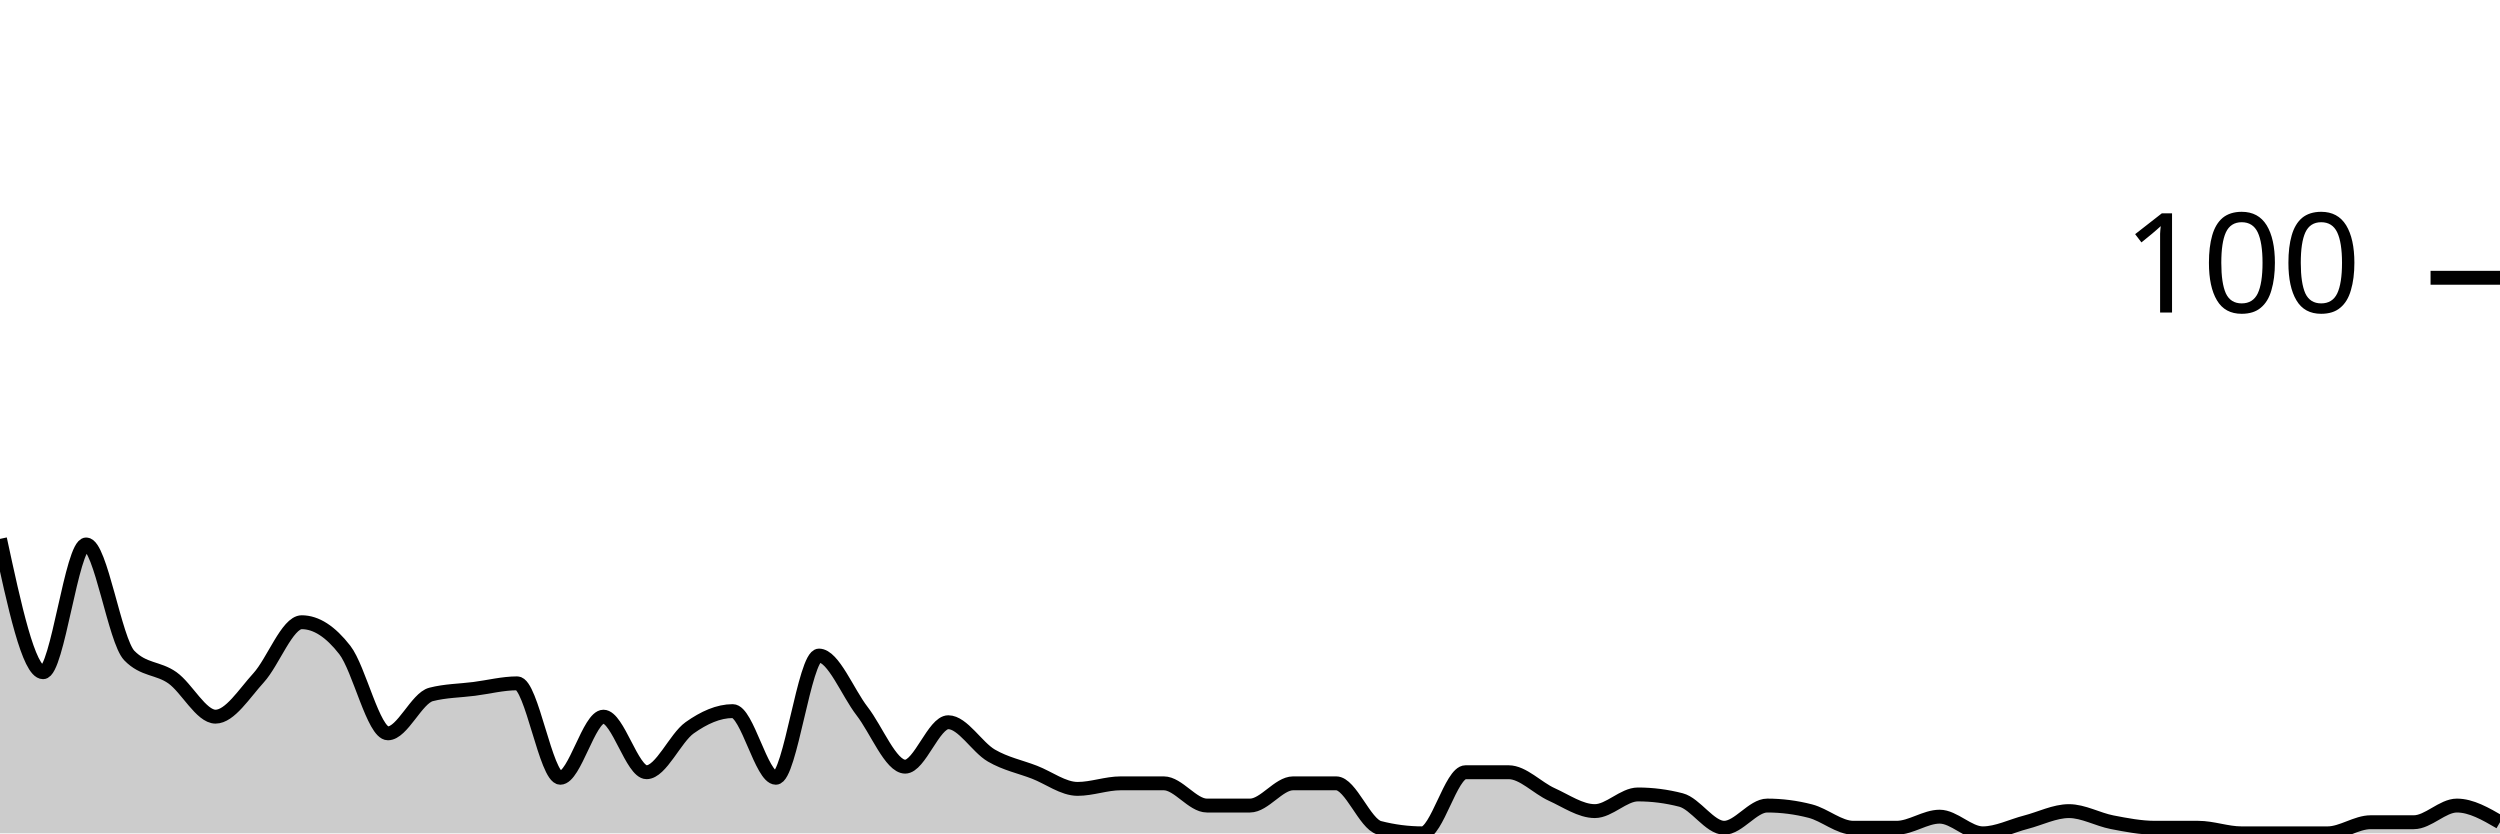
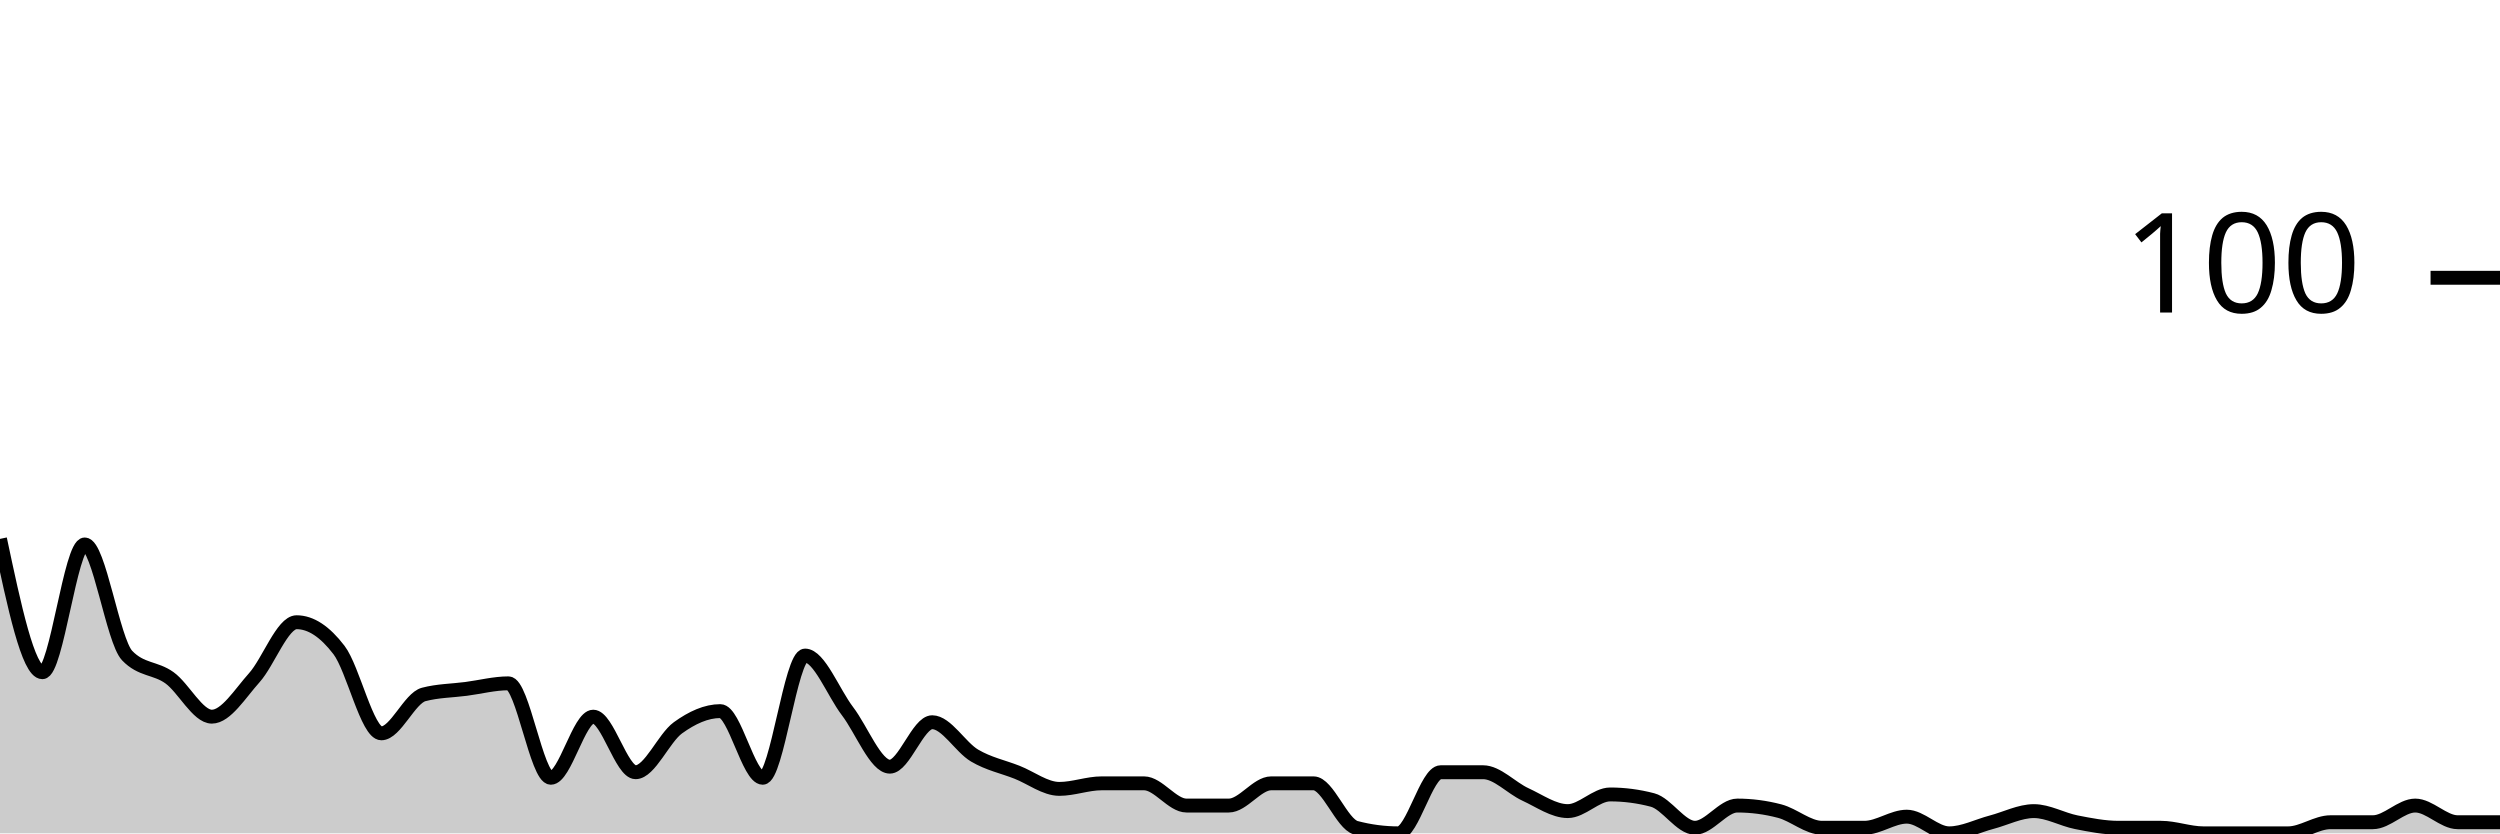
<svg xmlns="http://www.w3.org/2000/svg" viewBox="0 0 180 60">
  <g transform="translate(0,20)">
-     <path class="area" fill="rgba(0, 0, 0, 0.2)" d="M0,18.8C1.034,23.6,2.069,28.4,3.103,28.4C4.138,28.4,5.172,19.2,6.207,19.2C7.241,19.2,8.276,26.133,9.31,27.2C10.345,28.267,11.379,28.067,12.414,28.8C13.448,29.533,14.483,31.6,15.517,31.6C16.552,31.6,17.586,29.933,18.621,28.8C19.655,27.667,20.69,24.8,21.724,24.8C22.759,24.8,23.793,25.467,24.828,26.8C25.862,28.133,26.897,32.8,27.931,32.8C28.966,32.8,30,30.267,31.034,30C32.069,29.733,33.103,29.733,34.138,29.6C35.172,29.467,36.207,29.2,37.241,29.2C38.276,29.2,39.31,36,40.345,36C41.379,36,42.414,31.6,43.448,31.6C44.483,31.6,45.517,35.6,46.552,35.6C47.586,35.6,48.621,33.133,49.655,32.4C50.69,31.667,51.724,31.2,52.759,31.2C53.793,31.2,54.828,36,55.862,36C56.897,36,57.931,27.2,58.966,27.2C60,27.2,61.034,29.867,62.069,31.2C63.103,32.533,64.138,35.2,65.172,35.2C66.207,35.2,67.241,32,68.276,32C69.31,32,70.345,33.8,71.379,34.4C72.414,35,73.448,35.2,74.483,35.6C75.517,36,76.552,36.8,77.586,36.8C78.621,36.8,79.655,36.4,80.69,36.4C81.724,36.4,82.759,36.4,83.793,36.4C84.828,36.4,85.862,38,86.897,38C87.931,38,88.966,38,90,38C91.034,38,92.069,36.4,93.103,36.4C94.138,36.4,95.172,36.4,96.207,36.4C97.241,36.4,98.276,39.333,99.31,39.6C100.345,39.867,101.379,40,102.414,40C103.448,40,104.483,35.6,105.517,35.6C106.552,35.6,107.586,35.6,108.621,35.6C109.655,35.6,110.69,36.733,111.724,37.2C112.759,37.667,113.793,38.4,114.828,38.4C115.862,38.4,116.897,37.2,117.931,37.2C118.966,37.2,120,37.333,121.034,37.6C122.069,37.867,123.103,39.6,124.138,39.6C125.172,39.6,126.207,38,127.241,38C128.276,38,129.31,38.133,130.345,38.4C131.379,38.667,132.414,39.6,133.448,39.6C134.483,39.6,135.517,39.6,136.552,39.6C137.586,39.6,138.621,38.8,139.655,38.8C140.69,38.8,141.724,40,142.759,40C143.793,40,144.828,39.467,145.862,39.2C146.897,38.933,147.931,38.4,148.966,38.4C150,38.4,151.034,39,152.069,39.2C153.103,39.4,154.138,39.6,155.172,39.6C156.207,39.6,157.241,39.6,158.276,39.6C159.31,39.6,160.345,40,161.379,40C162.414,40,163.448,40,164.483,40C165.517,40,166.552,40,167.586,40C168.621,40,169.655,39.2,170.69,39.2C171.724,39.2,172.759,39.2,173.793,39.2C174.828,39.2,175.862,38,176.897,38C177.931,38,178.966,38.6,180,39.2L180,40C178.966,40,177.931,40,176.897,40C175.862,40,174.828,40,173.793,40C172.759,40,171.724,40,170.69,40C169.655,40,168.621,40,167.586,40C166.552,40,165.517,40,164.483,40C163.448,40,162.414,40,161.379,40C160.345,40,159.31,40,158.276,40C157.241,40,156.207,40,155.172,40C154.138,40,153.103,40,152.069,40C151.034,40,150,40,148.966,40C147.931,40,146.897,40,145.862,40C144.828,40,143.793,40,142.759,40C141.724,40,140.69,40,139.655,40C138.621,40,137.586,40,136.552,40C135.517,40,134.483,40,133.448,40C132.414,40,131.379,40,130.345,40C129.31,40,128.276,40,127.241,40C126.207,40,125.172,40,124.138,40C123.103,40,122.069,40,121.034,40C120,40,118.966,40,117.931,40C116.897,40,115.862,40,114.828,40C113.793,40,112.759,40,111.724,40C110.69,40,109.655,40,108.621,40C107.586,40,106.552,40,105.517,40C104.483,40,103.448,40,102.414,40C101.379,40,100.345,40,99.31,40C98.276,40,97.241,40,96.207,40C95.172,40,94.138,40,93.103,40C92.069,40,91.034,40,90,40C88.966,40,87.931,40,86.897,40C85.862,40,84.828,40,83.793,40C82.759,40,81.724,40,80.69,40C79.655,40,78.621,40,77.586,40C76.552,40,75.517,40,74.483,40C73.448,40,72.414,40,71.379,40C70.345,40,69.31,40,68.276,40C67.241,40,66.207,40,65.172,40C64.138,40,63.103,40,62.069,40C61.034,40,60,40,58.966,40C57.931,40,56.897,40,55.862,40C54.828,40,53.793,40,52.759,40C51.724,40,50.69,40,49.655,40C48.621,40,47.586,40,46.552,40C45.517,40,44.483,40,43.448,40C42.414,40,41.379,40,40.345,40C39.31,40,38.276,40,37.241,40C36.207,40,35.172,40,34.138,40C33.103,40,32.069,40,31.034,40C30,40,28.966,40,27.931,40C26.897,40,25.862,40,24.828,40C23.793,40,22.759,40,21.724,40C20.69,40,19.655,40,18.621,40C17.586,40,16.552,40,15.517,40C14.483,40,13.448,40,12.414,40C11.379,40,10.345,40,9.31,40C8.276,40,7.241,40,6.207,40C5.172,40,4.138,40,3.103,40C2.069,40,1.034,40,0,40Z" />
-     <path class="line" stroke="black" fill="none" d="M0,18.8C1.034,23.6,2.069,28.4,3.103,28.4C4.138,28.4,5.172,19.2,6.207,19.2C7.241,19.2,8.276,26.133,9.31,27.2C10.345,28.267,11.379,28.067,12.414,28.8C13.448,29.533,14.483,31.6,15.517,31.6C16.552,31.6,17.586,29.933,18.621,28.8C19.655,27.667,20.69,24.8,21.724,24.8C22.759,24.8,23.793,25.467,24.828,26.8C25.862,28.133,26.897,32.8,27.931,32.8C28.966,32.8,30,30.267,31.034,30C32.069,29.733,33.103,29.733,34.138,29.6C35.172,29.467,36.207,29.2,37.241,29.2C38.276,29.2,39.31,36,40.345,36C41.379,36,42.414,31.6,43.448,31.6C44.483,31.6,45.517,35.6,46.552,35.6C47.586,35.6,48.621,33.133,49.655,32.4C50.69,31.667,51.724,31.2,52.759,31.2C53.793,31.2,54.828,36,55.862,36C56.897,36,57.931,27.2,58.966,27.2C60,27.2,61.034,29.867,62.069,31.2C63.103,32.533,64.138,35.2,65.172,35.2C66.207,35.2,67.241,32,68.276,32C69.31,32,70.345,33.8,71.379,34.4C72.414,35,73.448,35.2,74.483,35.6C75.517,36,76.552,36.8,77.586,36.8C78.621,36.8,79.655,36.4,80.69,36.4C81.724,36.4,82.759,36.4,83.793,36.4C84.828,36.4,85.862,38,86.897,38C87.931,38,88.966,38,90,38C91.034,38,92.069,36.4,93.103,36.4C94.138,36.4,95.172,36.4,96.207,36.4C97.241,36.4,98.276,39.333,99.31,39.6C100.345,39.867,101.379,40,102.414,40C103.448,40,104.483,35.6,105.517,35.6C106.552,35.6,107.586,35.6,108.621,35.6C109.655,35.6,110.69,36.733,111.724,37.2C112.759,37.667,113.793,38.4,114.828,38.4C115.862,38.4,116.897,37.2,117.931,37.2C118.966,37.2,120,37.333,121.034,37.6C122.069,37.867,123.103,39.6,124.138,39.6C125.172,39.6,126.207,38,127.241,38C128.276,38,129.31,38.133,130.345,38.4C131.379,38.667,132.414,39.6,133.448,39.6C134.483,39.6,135.517,39.6,136.552,39.6C137.586,39.6,138.621,38.8,139.655,38.8C140.69,38.8,141.724,40,142.759,40C143.793,40,144.828,39.467,145.862,39.2C146.897,38.933,147.931,38.4,148.966,38.4C150,38.4,151.034,39,152.069,39.2C153.103,39.4,154.138,39.6,155.172,39.6C156.207,39.6,157.241,39.6,158.276,39.6C159.31,39.6,160.345,40,161.379,40C162.414,40,163.448,40,164.483,40C165.517,40,166.552,40,167.586,40C168.621,40,169.655,39.2,170.69,39.2C171.724,39.2,172.759,39.2,173.793,39.2C174.828,39.2,175.862,38,176.897,38C177.931,38,178.966,38.6,180,39.2" />
+     <path class="area" fill="rgba(0, 0, 0, 0.2)" d="M0,18.8C1.017,23.6,2.034,28.4,3.051,28.4C4.068,28.4,5.085,19.2,6.102,19.2C7.119,19.2,8.136,26.133,9.153,27.2C10.169,28.267,11.186,28.067,12.203,28.8C13.22,29.533,14.237,31.6,15.254,31.6C16.271,31.6,17.288,29.933,18.305,28.8C19.322,27.667,20.339,24.8,21.356,24.8C22.373,24.8,23.39,25.467,24.407,26.8C25.424,28.133,26.441,32.8,27.458,32.8C28.475,32.8,29.492,30.267,30.508,30C31.525,29.733,32.542,29.733,33.559,29.6C34.576,29.467,35.593,29.2,36.61,29.2C37.627,29.2,38.644,36,39.661,36C40.678,36,41.695,31.6,42.712,31.6C43.729,31.6,44.746,35.6,45.763,35.6C46.78,35.6,47.797,33.133,48.814,32.4C49.831,31.667,50.847,31.2,51.864,31.2C52.881,31.2,53.898,36,54.915,36C55.932,36,56.949,27.2,57.966,27.2C58.983,27.2,60,29.867,61.017,31.2C62.034,32.533,63.051,35.2,64.068,35.2C65.085,35.2,66.102,32,67.119,32C68.136,32,69.153,33.8,70.169,34.4C71.186,35,72.203,35.2,73.22,35.6C74.237,36,75.254,36.8,76.271,36.8C77.288,36.8,78.305,36.4,79.322,36.4C80.339,36.4,81.356,36.4,82.373,36.4C83.39,36.4,84.407,38,85.424,38C86.441,38,87.458,38,88.475,38C89.492,38,90.508,36.4,91.525,36.4C92.542,36.4,93.559,36.4,94.576,36.4C95.593,36.4,96.61,39.333,97.627,39.6C98.644,39.867,99.661,40,100.678,40C101.695,40,102.712,35.6,103.729,35.6C104.746,35.6,105.763,35.6,106.78,35.6C107.797,35.6,108.814,36.733,109.831,37.2C110.847,37.667,111.864,38.4,112.881,38.4C113.898,38.4,114.915,37.2,115.932,37.2C116.949,37.2,117.966,37.333,118.983,37.6C120,37.867,121.017,39.6,122.034,39.6C123.051,39.6,124.068,38,125.085,38C126.102,38,127.119,38.133,128.136,38.4C129.153,38.667,130.169,39.6,131.186,39.6C132.203,39.6,133.22,39.6,134.237,39.6C135.254,39.6,136.271,38.8,137.288,38.8C138.305,38.8,139.322,40,140.339,40C141.356,40,142.373,39.467,143.39,39.2C144.407,38.933,145.424,38.4,146.441,38.4C147.458,38.4,148.475,39,149.492,39.2C150.508,39.4,151.525,39.6,152.542,39.6C153.559,39.6,154.576,39.6,155.593,39.6C156.61,39.6,157.627,40,158.644,40C159.661,40,160.678,40,161.695,40C162.712,40,163.729,40,164.746,40C165.763,40,166.78,39.2,167.797,39.2C168.814,39.2,169.831,39.2,170.847,39.2C171.864,39.2,172.881,38,173.898,38C174.915,38,175.932,39.2,176.949,39.2C177.966,39.2,178.983,39.2,180,39.2L180,40C178.983,40,177.966,40,176.949,40C175.932,40,174.915,40,173.898,40C172.881,40,171.864,40,170.847,40C169.831,40,168.814,40,167.797,40C166.78,40,165.763,40,164.746,40C163.729,40,162.712,40,161.695,40C160.678,40,159.661,40,158.644,40C157.627,40,156.61,40,155.593,40C154.576,40,153.559,40,152.542,40C151.525,40,150.508,40,149.492,40C148.475,40,147.458,40,146.441,40C145.424,40,144.407,40,143.39,40C142.373,40,141.356,40,140.339,40C139.322,40,138.305,40,137.288,40C136.271,40,135.254,40,134.237,40C133.22,40,132.203,40,131.186,40C130.169,40,129.153,40,128.136,40C127.119,40,126.102,40,125.085,40C124.068,40,123.051,40,122.034,40C121.017,40,120,40,118.983,40C117.966,40,116.949,40,115.932,40C114.915,40,113.898,40,112.881,40C111.864,40,110.847,40,109.831,40C108.814,40,107.797,40,106.78,40C105.763,40,104.746,40,103.729,40C102.712,40,101.695,40,100.678,40C99.661,40,98.644,40,97.627,40C96.61,40,95.593,40,94.576,40C93.559,40,92.542,40,91.525,40C90.508,40,89.492,40,88.475,40C87.458,40,86.441,40,85.424,40C84.407,40,83.39,40,82.373,40C81.356,40,80.339,40,79.322,40C78.305,40,77.288,40,76.271,40C75.254,40,74.237,40,73.22,40C72.203,40,71.186,40,70.169,40C69.153,40,68.136,40,67.119,40C66.102,40,65.085,40,64.068,40C63.051,40,62.034,40,61.017,40C60,40,58.983,40,57.966,40C56.949,40,55.932,40,54.915,40C53.898,40,52.881,40,51.864,40C50.847,40,49.831,40,48.814,40C47.797,40,46.78,40,45.763,40C44.746,40,43.729,40,42.712,40C41.695,40,40.678,40,39.661,40C38.644,40,37.627,40,36.61,40C35.593,40,34.576,40,33.559,40C32.542,40,31.525,40,30.508,40C29.492,40,28.475,40,27.458,40C26.441,40,25.424,40,24.407,40C23.39,40,22.373,40,21.356,40C20.339,40,19.322,40,18.305,40C17.288,40,16.271,40,15.254,40C14.237,40,13.22,40,12.203,40C11.186,40,10.169,40,9.153,40C8.136,40,7.119,40,6.102,40C5.085,40,4.068,40,3.051,40C2.034,40,1.017,40,0,40Z" />
+     <path class="line" stroke="black" fill="none" d="M0,18.8C1.017,23.6,2.034,28.4,3.051,28.4C4.068,28.4,5.085,19.2,6.102,19.2C7.119,19.2,8.136,26.133,9.153,27.2C10.169,28.267,11.186,28.067,12.203,28.8C13.22,29.533,14.237,31.6,15.254,31.6C16.271,31.6,17.288,29.933,18.305,28.8C19.322,27.667,20.339,24.8,21.356,24.8C22.373,24.8,23.39,25.467,24.407,26.8C25.424,28.133,26.441,32.8,27.458,32.8C28.475,32.8,29.492,30.267,30.508,30C31.525,29.733,32.542,29.733,33.559,29.6C34.576,29.467,35.593,29.2,36.61,29.2C37.627,29.2,38.644,36,39.661,36C40.678,36,41.695,31.6,42.712,31.6C43.729,31.6,44.746,35.6,45.763,35.6C46.78,35.6,47.797,33.133,48.814,32.4C49.831,31.667,50.847,31.2,51.864,31.2C52.881,31.2,53.898,36,54.915,36C55.932,36,56.949,27.2,57.966,27.2C58.983,27.2,60,29.867,61.017,31.2C62.034,32.533,63.051,35.2,64.068,35.2C65.085,35.2,66.102,32,67.119,32C68.136,32,69.153,33.8,70.169,34.4C71.186,35,72.203,35.2,73.22,35.6C74.237,36,75.254,36.8,76.271,36.8C77.288,36.8,78.305,36.4,79.322,36.4C80.339,36.4,81.356,36.4,82.373,36.4C83.39,36.4,84.407,38,85.424,38C86.441,38,87.458,38,88.475,38C89.492,38,90.508,36.4,91.525,36.4C92.542,36.4,93.559,36.4,94.576,36.4C95.593,36.4,96.61,39.333,97.627,39.6C98.644,39.867,99.661,40,100.678,40C101.695,40,102.712,35.6,103.729,35.6C104.746,35.6,105.763,35.6,106.78,35.6C107.797,35.6,108.814,36.733,109.831,37.2C110.847,37.667,111.864,38.4,112.881,38.4C113.898,38.4,114.915,37.2,115.932,37.2C116.949,37.2,117.966,37.333,118.983,37.6C120,37.867,121.017,39.6,122.034,39.6C123.051,39.6,124.068,38,125.085,38C126.102,38,127.119,38.133,128.136,38.4C129.153,38.667,130.169,39.6,131.186,39.6C132.203,39.6,133.22,39.6,134.237,39.6C135.254,39.6,136.271,38.8,137.288,38.8C138.305,38.8,139.322,40,140.339,40C141.356,40,142.373,39.467,143.39,39.2C144.407,38.933,145.424,38.4,146.441,38.4C147.458,38.4,148.475,39,149.492,39.2C150.508,39.4,151.525,39.6,152.542,39.6C153.559,39.6,154.576,39.6,155.593,39.6C156.61,39.6,157.627,40,158.644,40C159.661,40,160.678,40,161.695,40C162.712,40,163.729,40,164.746,40C165.763,40,166.78,39.2,167.797,39.2C168.814,39.2,169.831,39.2,170.847,39.2C171.864,39.2,172.881,38,173.898,38C174.915,38,175.932,39.2,176.949,39.2C177.966,39.2,178.983,39.2,180,39.2" />
    <path class="axis-ceiling" stroke-width="1" stroke="black" fill="none" d="M175,0L180,0" />
    <text class="axis-ceiling-label" font-family="sans-serif" text-anchor="end" font-size="10px" x="170" y="2.5">100</text>
  </g>
</svg>
